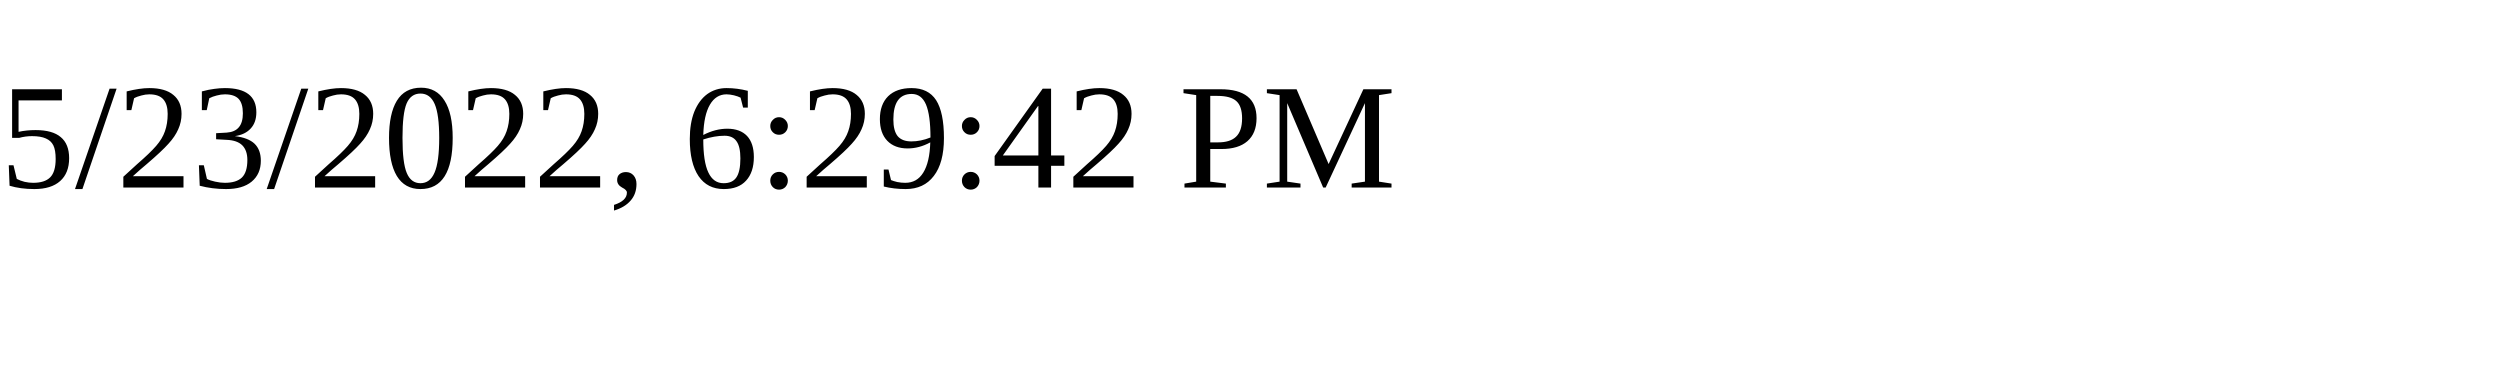
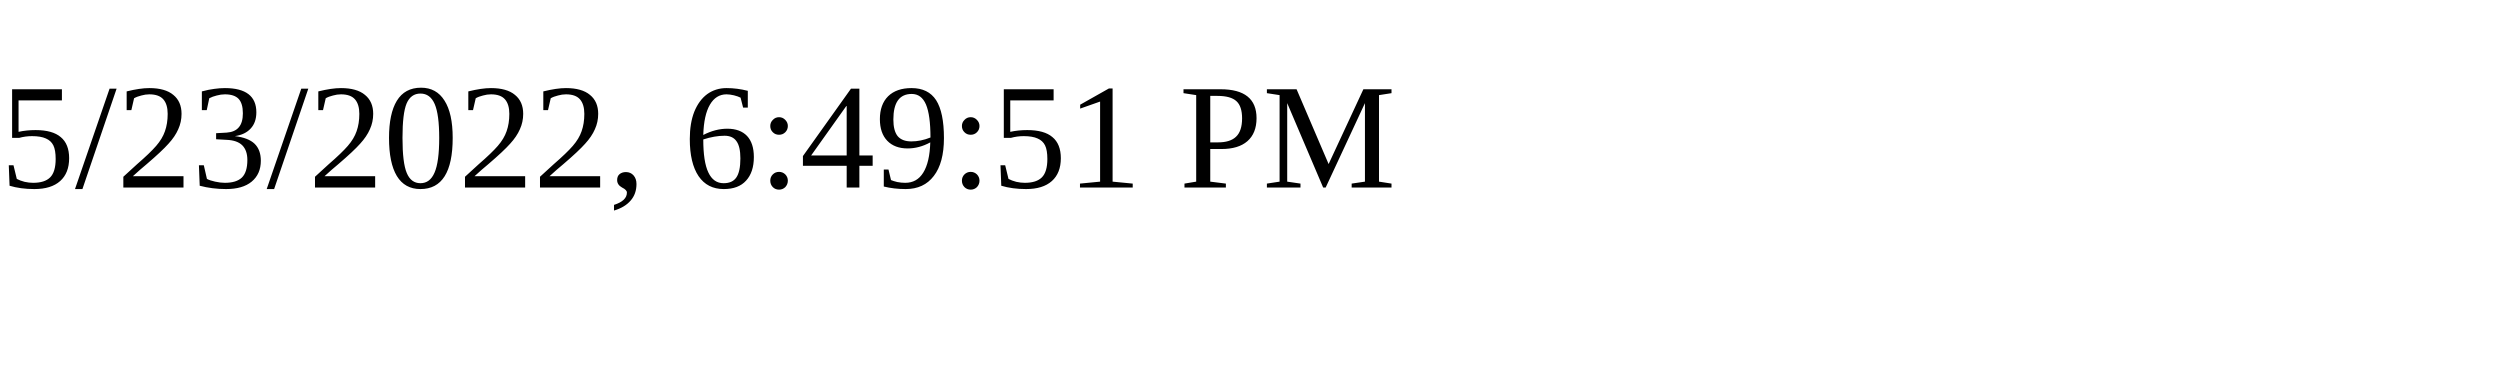
<svg xmlns="http://www.w3.org/2000/svg" height="30" width="200">
-   <text x="0" y="15">5/23/2022, 6:29:42 PM</text>
+   <text x="0" y="15">5/23/2022, 6:49:51 PM</text>
</svg>
